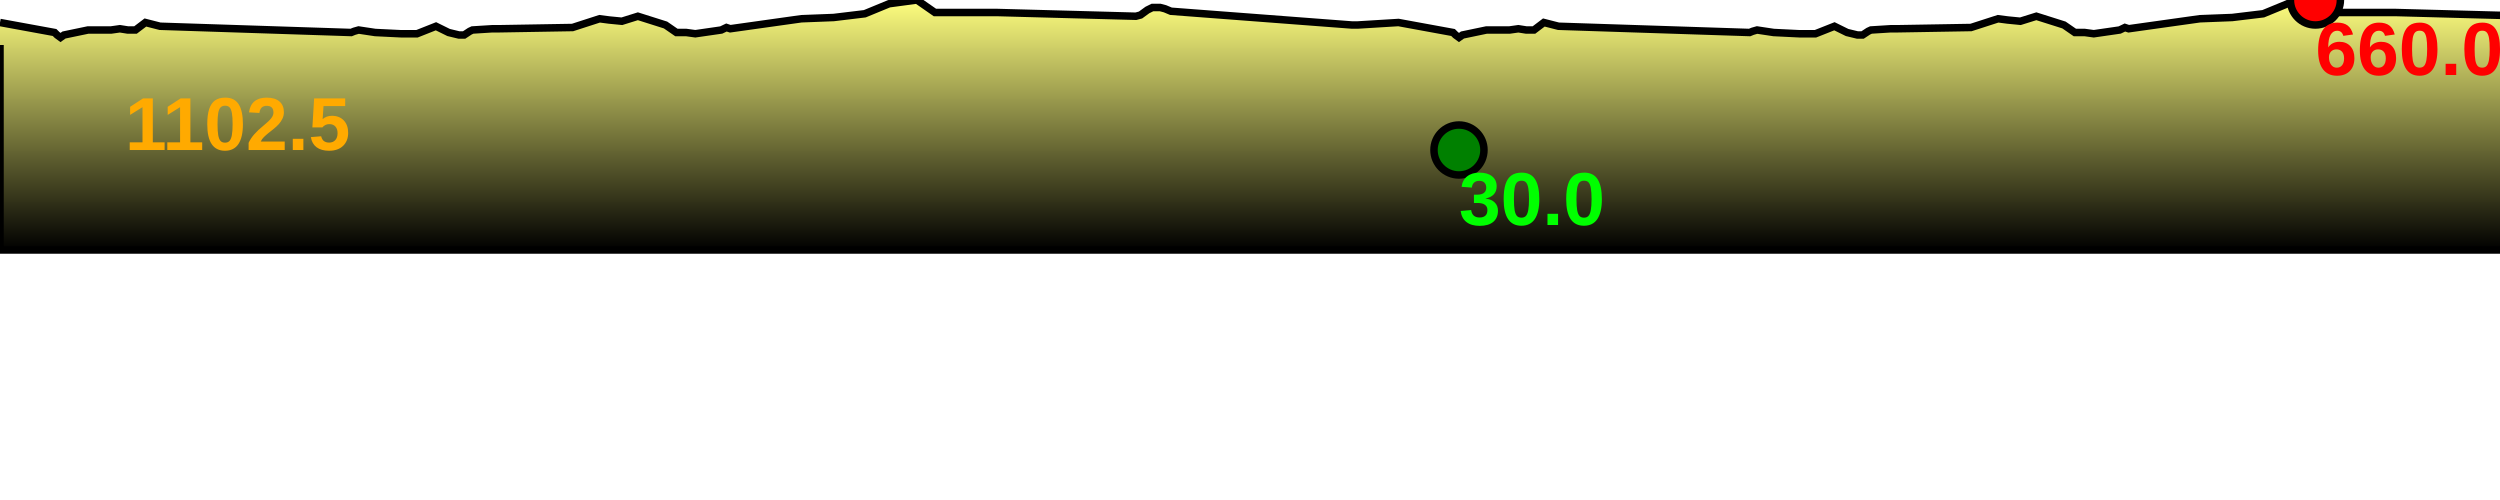
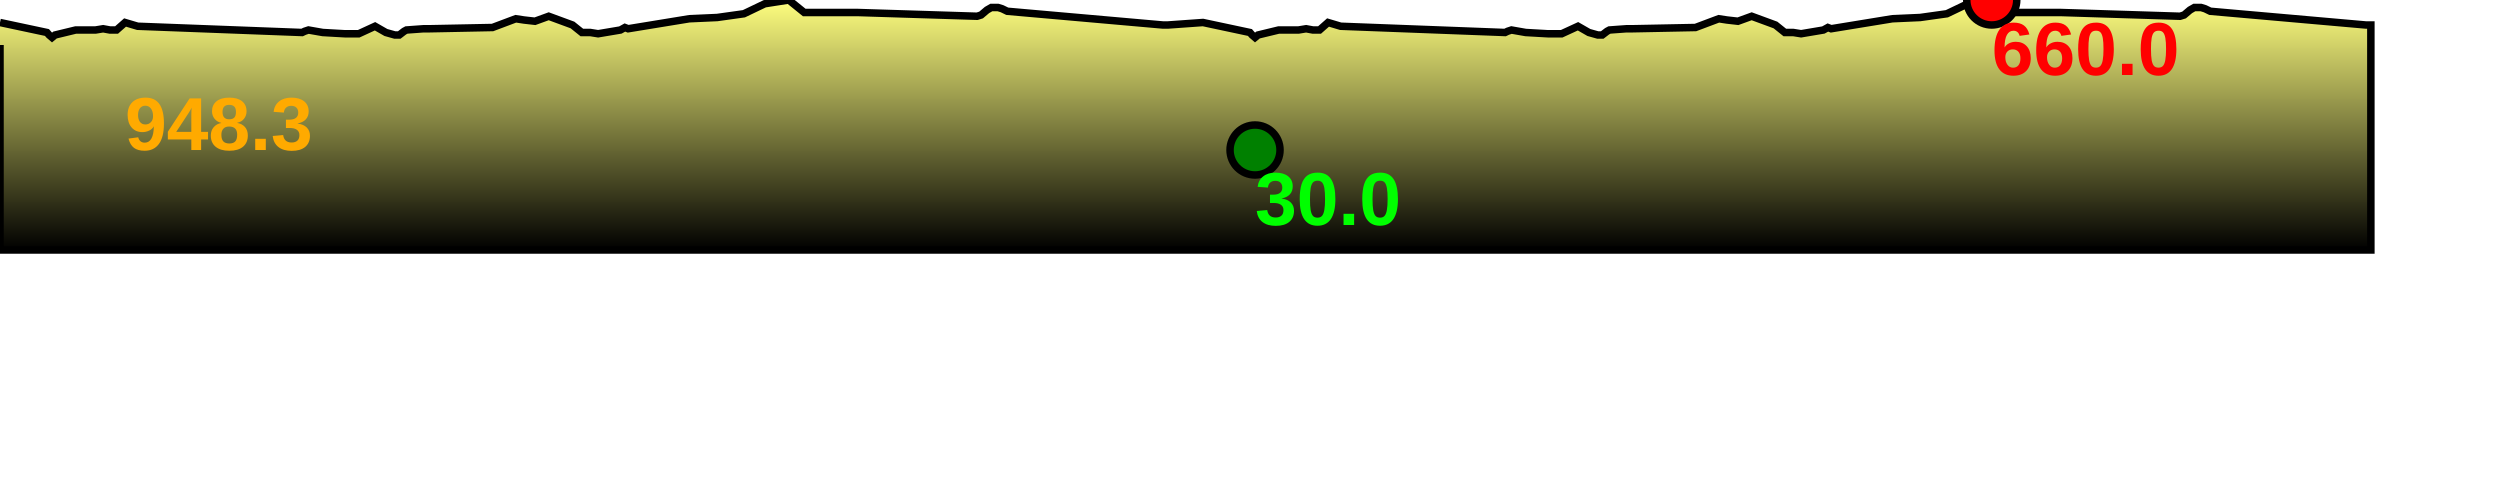
<svg xmlns="http://www.w3.org/2000/svg" baseProfile="full" height="200px" version="1.1" width="1000px">
  <defs>
    <linearGradient id="my-gradient" x1="0" x2="0" y1="0" y2="1">
      <stop offset="0.0" stop-color="#ffff7f" stop-opacity="1" />
      <stop offset="0.2" stop-color="#cccc66" stop-opacity="1" />
      <stop offset="1.0" stop-color="#000000" stop-opacity="1" />
    </linearGradient>
  </defs>
-   <path d="M 0 9.0 L 21.831 13.0 L 22.845 14.0 L 24.202 15.0 L 25.607 14.0 L 35.195 12.0 L 44.422 12.0 L 47.964 11.5 L 51.113 12.0 L 54.202 12.0 L 58.159 9.0 L 64.019 10.5 L 140.471 13.0 L 141.69 12.5 L 143.446 12.0 L 150.077 13.0 L 160.298 13.5 L 163.652 13.5 L 166.813 13.5 L 174.383 10.5 L 179.449 13.0 L 183.594 14.0 L 185.65 14.0 L 187.921 12.5 L 188.999 12.0 L 196.974 11.5 L 197.976 11.5 L 199.899 11.5 L 229.014 11.0 L 239.839 7.5 L 243.652 8.0 L 248.757 8.5 L 255.155 6.5 L 266.212 10.0 L 270.559 13.0 L 274.485 13.0 L 278.125 13.5 L 288.49 12.0 L 290.582 11.0 L 292.096 11.5 L 320.542 7.5 L 333.471 7.0 L 345.917 5.5 L 355.626 1.5 L 366.78 0.0 L 373.966 5.0 L 398.817 5.0 L 454.358 6.5 L 456.213 6.0 L 458.955 4.0 L 460.982 3.0 L 464.086 3.0 L 465.987 3.5 L 468.373 4.5 L 540.755 10.0 L 543.064 10.0 L 559.387 9.0 L 559.387 9.0 L 581.217 13.0 L 582.232 14.0 L 583.589 15.0 L 584.994 14.0 L 594.582 12.0 L 603.809 12.0 L 607.35 11.5 L 610.499 12.0 L 613.589 12.0 L 617.546 9.0 L 623.406 10.5 L 699.858 13.0 L 701.076 12.5 L 702.833 12.0 L 709.464 13.0 L 719.684 13.5 L 723.039 13.5 L 726.2 13.5 L 733.77 10.5 L 738.836 13.0 L 742.981 14.0 L 745.037 14.0 L 747.308 12.5 L 748.386 12.0 L 756.361 11.5 L 757.362 11.5 L 759.285 11.5 L 788.4 11.0 L 799.225 7.5 L 803.039 8.0 L 808.143 8.5 L 814.541 6.5 L 825.599 10.0 L 829.946 13.0 L 833.872 13.0 L 837.512 13.5 L 847.877 12.0 L 849.968 11.0 L 851.483 11.5 L 879.929 7.5 L 892.858 7.0 L 905.304 5.5 L 915.013 1.5 L 926.166 0.0 L 933.352 5.0 L 958.204 5.0 L 1013.744 6.5 L 1015.599 6.0 L 1018.341 4.0 L 1020.369 3.0 L 1023.473 3.0 L 1025.374 3.5 L 1027.759 4.5 L 1100.142 10.0 L 1102.451 10.0 L 1102.451 100 L 0.0 100 L 0.0 18.0" fill="url(#my-gradient)" stroke="black" stroke-width="3" />
-   <circle cx="926.166" cy="0" fill="red" r="10" stroke="black" stroke-width="3" />
-   <circle cx="583.589" cy="60" fill="green" r="10" stroke="black" stroke-width="3" />
-   <text fill="#ffaa00" font-family="Arial" font-size="30px" font-weight="bold" stroke="none" x="50" y="60">1102.5</text>
-   <text fill="#ff0000" font-family="Arial" font-size="30px" font-weight="bold" stroke="none" x="926.166" y="30">660.0</text>
-   <text fill="#00ff00" font-family="Arial" font-size="30px" font-weight="bold" stroke="none" x="583.589" y="90">30.0</text>
+   <path d="M 0 9.0 L 18.779 13.0 L 19.652 14.0 L 20.819 15.0 L 22.027 14.0 L 30.275 12.0 L 38.213 12.0 L 41.259 11.5 L 43.968 12.0 L 46.625 12.0 L 50.029 9.0 L 55.07 10.5 L 120.835 13.0 L 121.884 12.5 L 123.394 12.0 L 129.098 13.0 L 137.891 13.5 L 140.776 13.5 L 143.495 13.5 L 150.007 10.5 L 154.365 13.0 L 157.931 14.0 L 159.699 14.0 L 161.653 12.5 L 162.58 12.0 L 169.44 11.5 L 170.302 11.5 L 171.956 11.5 L 197.001 11.0 L 206.313 7.5 L 209.593 8.0 L 213.984 8.5 L 219.488 6.5 L 228.999 10.0 L 232.739 13.0 L 236.116 13.0 L 239.247 13.5 L 248.164 12.0 L 249.963 11.0 L 251.266 11.5 L 275.735 7.5 L 286.857 7.0 L 297.563 5.5 L 305.915 1.5 L 315.509 0.0 L 321.691 5.0 L 343.069 5.0 L 390.845 6.5 L 392.441 6.0 L 394.8 4.0 L 396.544 3.0 L 399.214 3.0 L 400.849 3.5 L 402.901 4.5 L 465.165 10.0 L 467.152 10.0 L 481.193 9.0 L 481.193 9.0 L 499.972 13.0 L 500.845 14.0 L 502.012 15.0 L 503.22 14.0 L 511.468 12.0 L 519.406 12.0 L 522.452 11.5 L 525.161 12.0 L 527.818 12.0 L 531.222 9.0 L 536.263 10.5 L 602.028 13.0 L 603.076 12.5 L 604.587 12.0 L 610.291 13.0 L 619.083 13.5 L 621.969 13.5 L 624.688 13.5 L 631.2 10.5 L 635.558 13.0 L 639.124 14.0 L 640.892 14.0 L 642.846 12.5 L 643.773 12.0 L 650.633 11.5 L 651.495 11.5 L 653.149 11.5 L 678.194 11.0 L 687.506 7.5 L 690.786 8.0 L 695.177 8.5 L 700.681 6.5 L 710.192 10.0 L 713.932 13.0 L 717.309 13.0 L 720.44 13.5 L 729.356 12.0 L 731.155 11.0 L 732.458 11.5 L 756.928 7.5 L 768.049 7.0 L 778.756 5.5 L 787.108 1.5 L 796.702 0.0 L 802.884 5.0 L 824.261 5.0 L 872.038 6.5 L 873.634 6.0 L 875.993 4.0 L 877.737 3.0 L 880.407 3.0 L 882.042 3.5 L 884.094 4.5 L 946.358 10.0 L 948.345 10.0 L 948.345 100 L 0.0 100 L 0.0 18.0" fill="url(#my-gradient)" stroke="black" stroke-width="3" />
+   <circle cx="796.702" cy="0" fill="red" r="10" stroke="black" stroke-width="3" />
+   <circle cx="502.012" cy="60" fill="green" r="10" stroke="black" stroke-width="3" />
+   <text fill="#ffaa00" font-family="Arial" font-size="30px" font-weight="bold" stroke="none" x="50" y="60">948.3</text>
+   <text fill="#ff0000" font-family="Arial" font-size="30px" font-weight="bold" stroke="none" x="796.702" y="30">660.0</text>
+   <text fill="#00ff00" font-family="Arial" font-size="30px" font-weight="bold" stroke="none" x="502.012" y="90">30.0</text>
</svg>
